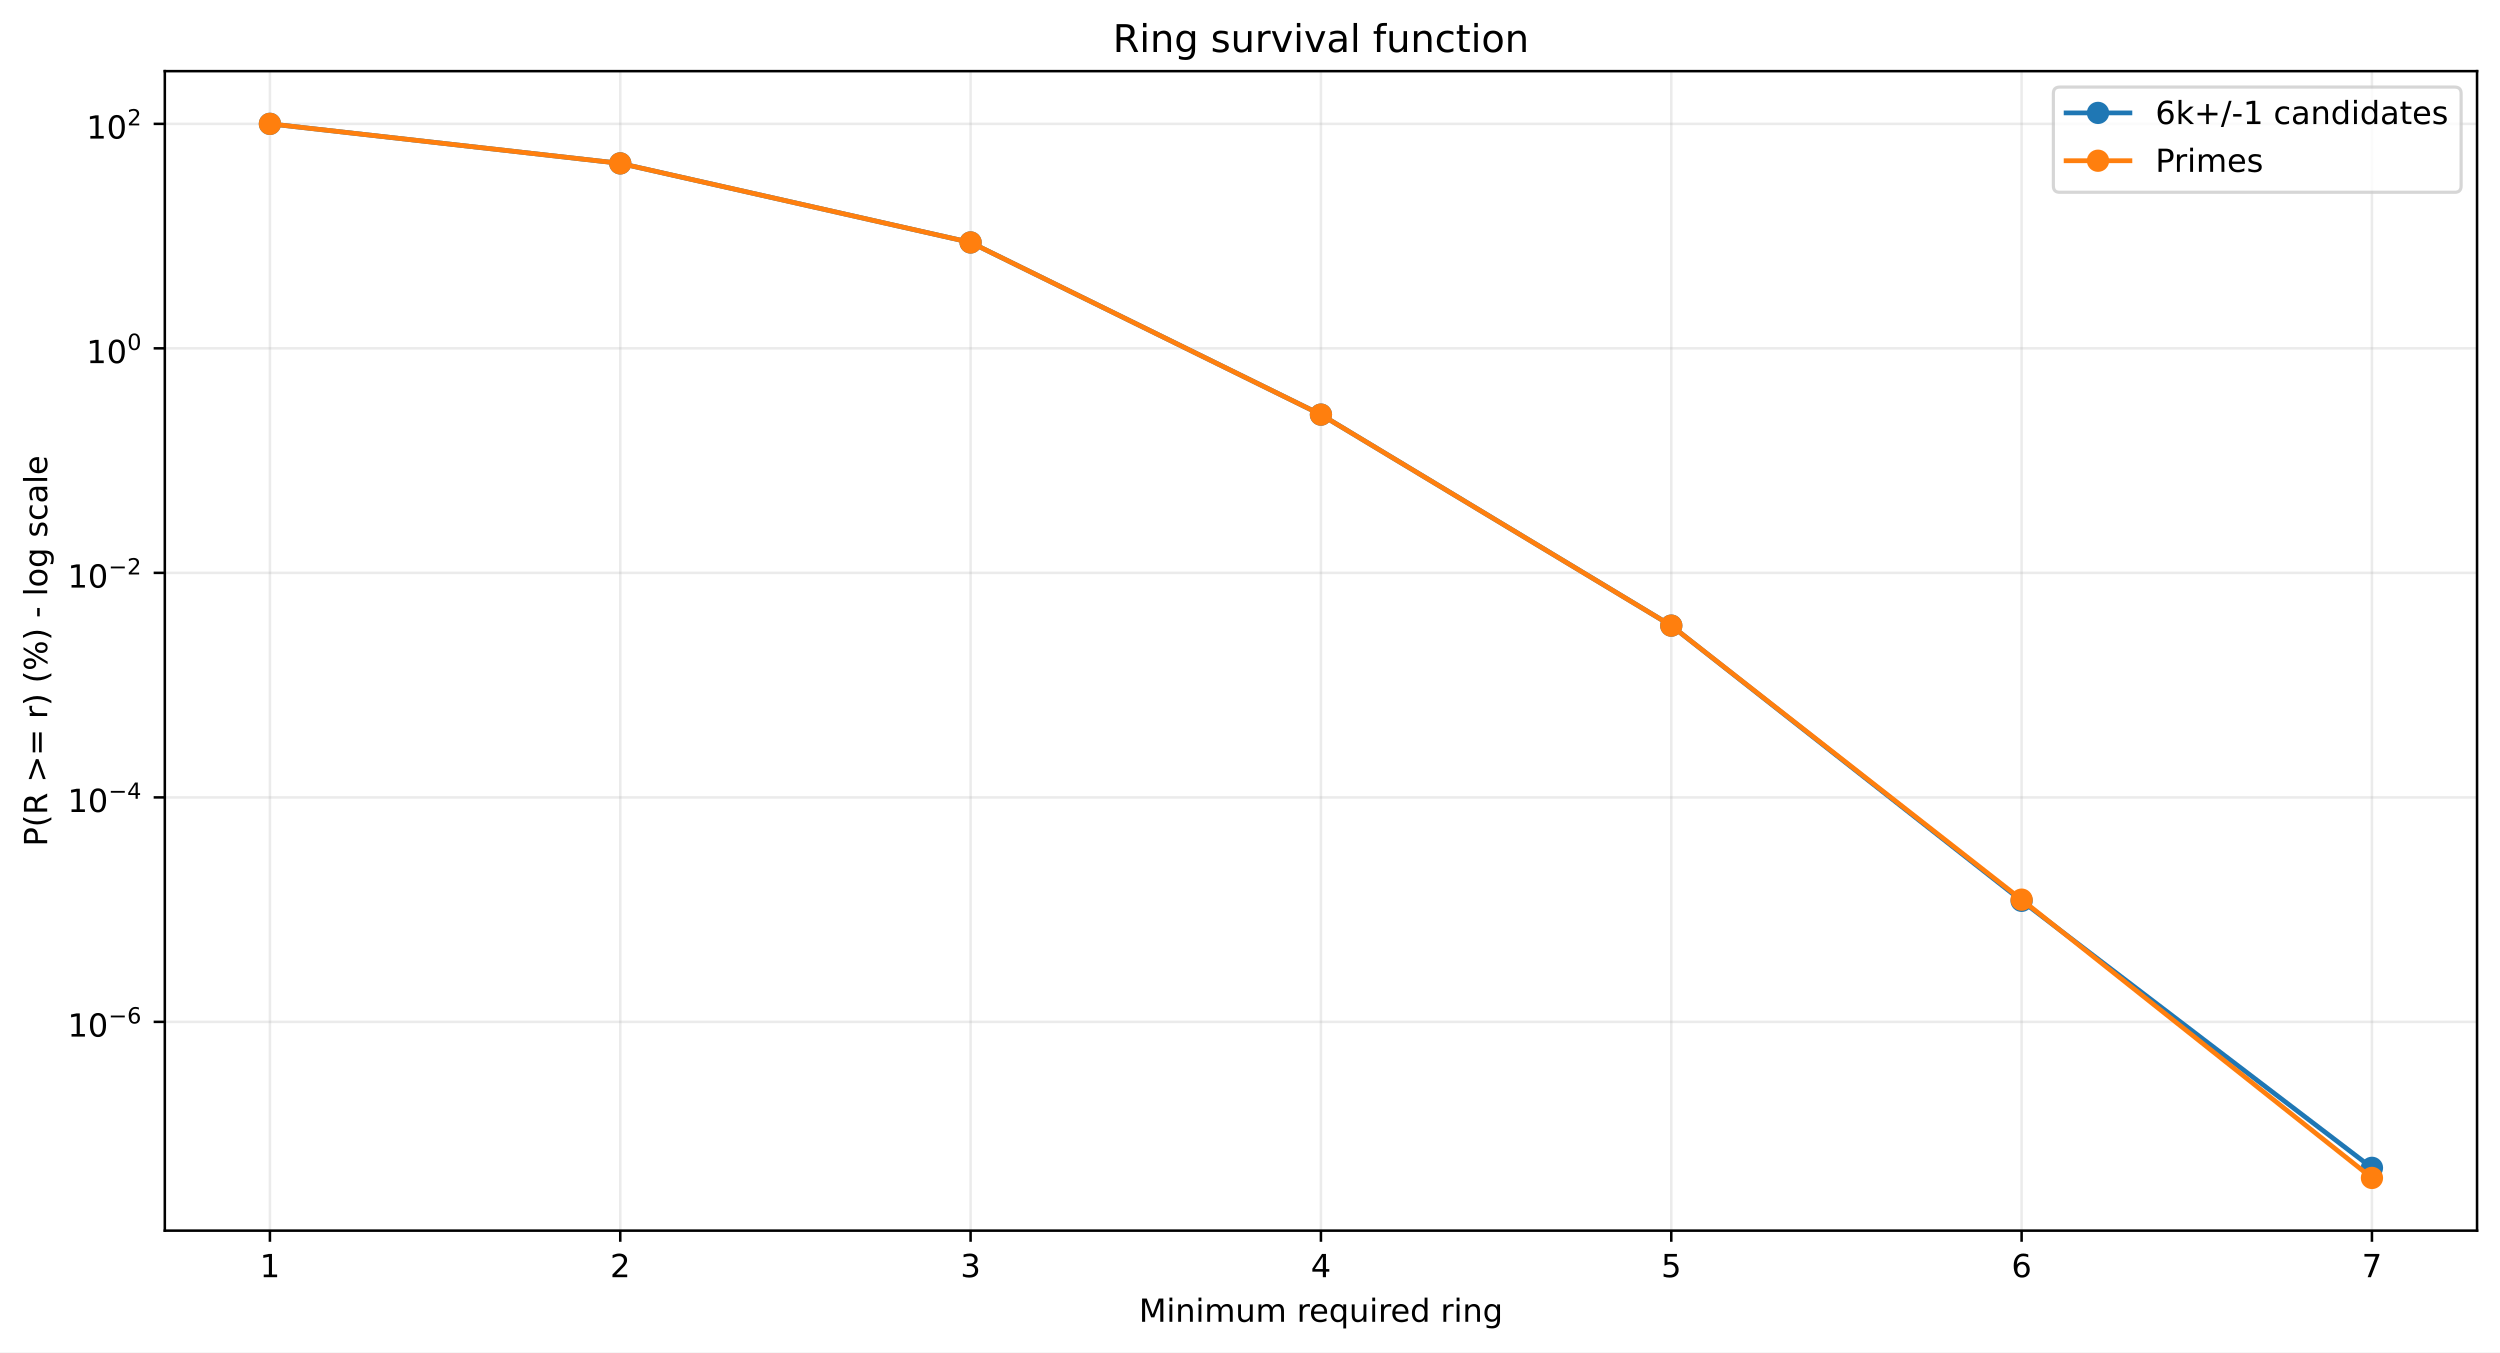
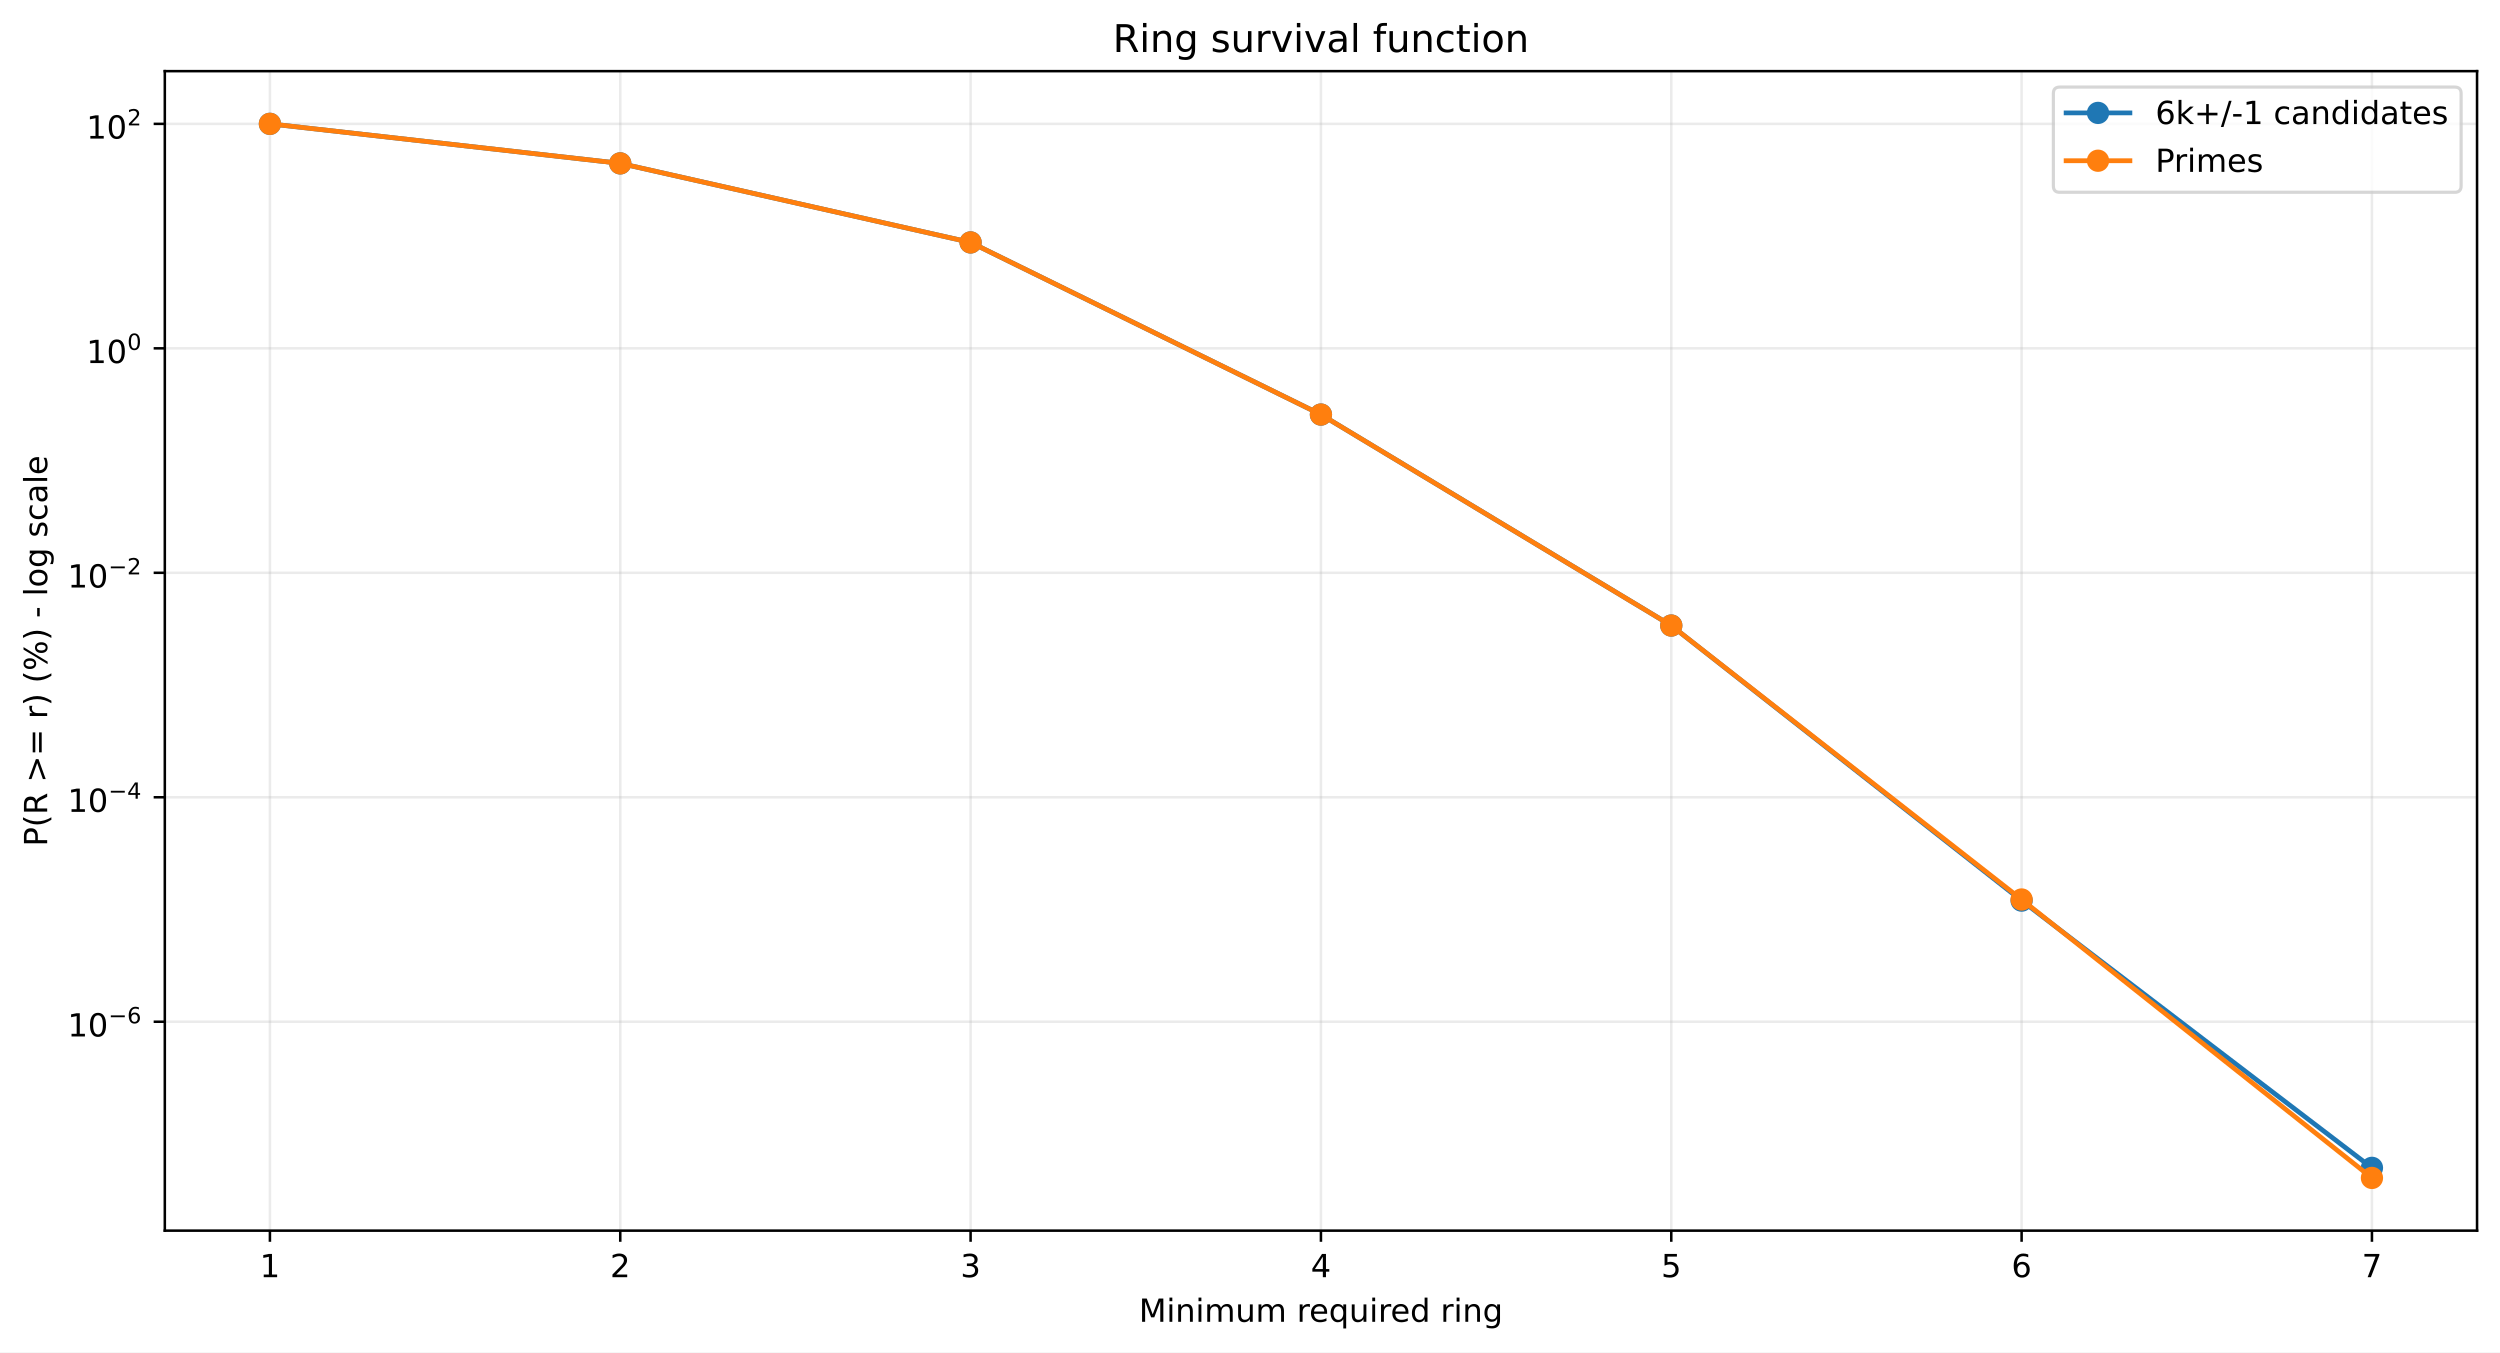
<svg xmlns="http://www.w3.org/2000/svg" xmlns:xlink="http://www.w3.org/1999/xlink" width="784.218pt" height="424.237pt" viewBox="0 0 784.218 424.237" version="1.1">
  <defs>
    <style type="text/css">*{stroke-linejoin: round; stroke-linecap: butt}</style>
  </defs>
  <g id="figure_1">
    <g id="patch_1">
      <path d="M 0 424.237  L 784.218 424.237  L 784.218 0  L 0 0  z " style="fill: #ffffff" />
    </g>
    <g id="axes_1">
      <g id="patch_2">
        <path d="M 51.701 386.036  L 777.018 386.036  L 777.018 22.318  L 51.701 22.318  z " style="fill: #ffffff" />
      </g>
      <g id="matplotlib.axis_1">
        <g id="xtick_1">
          <g id="line2d_1">
-             <path d="M 84.67 386.036  L 84.67 22.318  " clip-path="url(#pdf553e0443)" style="fill: none; stroke: #b0b0b0; stroke-opacity: 0.25; stroke-width: 0.8; stroke-linecap: square" />
+             <path d="M 84.67 386.036  L 84.67 22.318  " clip-path="url(#pdeaf6de838)" style="fill: none; stroke: #b0b0b0; stroke-opacity: 0.25; stroke-width: 0.8; stroke-linecap: square" />
          </g>
          <g id="line2d_2">
            <defs>
-               <path id="ma310c84cfb" d="M 0 0  L 0 3.5  " style="stroke: #000000; stroke-width: 0.8" />
+               <path id="m9eed894b8b" d="M 0 0  L 0 3.5  " style="stroke: #000000; stroke-width: 0.8" />
            </defs>
            <g>
-               <use xlink:href="#ma310c84cfb" x="84.67" y="386.036" style="stroke: #000000; stroke-width: 0.8" />
+               <use xlink:href="#m9eed894b8b" x="84.67" y="386.036" style="stroke: #000000; stroke-width: 0.8" />
            </g>
          </g>
          <g id="text_1">
            <g transform="translate(81.48852 400.6334) scale(0.1 -0.1)">
              <defs>
                <path id="DejaVuSans-14" d="M 794 531  L 1825 531  L 1825 4091  L 703 3866  L 703 4441  L 1819 4666  L 2450 4666  L 2450 531  L 3481 531  L 3481 0  L 794 0  L 794 531  z " transform="scale(0.015625)" />
              </defs>
              <use xlink:href="#DejaVuSans-14" />
            </g>
          </g>
        </g>
        <g id="xtick_2">
          <g id="line2d_3">
-             <path d="M 194.566 386.036  L 194.566 22.318  " clip-path="url(#pdf553e0443)" style="fill: none; stroke: #b0b0b0; stroke-opacity: 0.25; stroke-width: 0.8; stroke-linecap: square" />
+             <path d="M 194.566 386.036  L 194.566 22.318  " clip-path="url(#pdeaf6de838)" style="fill: none; stroke: #b0b0b0; stroke-opacity: 0.25; stroke-width: 0.8; stroke-linecap: square" />
          </g>
          <g id="line2d_4">
            <g>
-               <use xlink:href="#ma310c84cfb" x="194.566" y="386.036" style="stroke: #000000; stroke-width: 0.8" />
+               <use xlink:href="#m9eed894b8b" x="194.566" y="386.036" style="stroke: #000000; stroke-width: 0.8" />
            </g>
          </g>
          <g id="text_2">
            <g transform="translate(191.3851 400.6334) scale(0.1 -0.1)">
              <defs>
                <path id="DejaVuSans-15" d="M 1228 531  L 3431 531  L 3431 0  L 469 0  L 469 531  Q 828 903 1448 1529  Q 2069 2156 2228 2338  Q 2531 2678 2651 2914  Q 2772 3150 2772 3378  Q 2772 3750 2511 3984  Q 2250 4219 1831 4219  Q 1534 4219 1204 4116  Q 875 4013 500 3803  L 500 4441  Q 881 4594 1212 4672  Q 1544 4750 1819 4750  Q 2544 4750 2975 4387  Q 3406 4025 3406 3419  Q 3406 3131 3298 2873  Q 3191 2616 2906 2266  Q 2828 2175 2409 1742  Q 1991 1309 1228 531  z " transform="scale(0.015625)" />
              </defs>
              <use xlink:href="#DejaVuSans-15" />
            </g>
          </g>
        </g>
        <g id="xtick_3">
          <g id="line2d_5">
-             <path d="M 304.463 386.036  L 304.463 22.318  " clip-path="url(#pdf553e0443)" style="fill: none; stroke: #b0b0b0; stroke-opacity: 0.25; stroke-width: 0.8; stroke-linecap: square" />
+             <path d="M 304.463 386.036  L 304.463 22.318  " clip-path="url(#pdeaf6de838)" style="fill: none; stroke: #b0b0b0; stroke-opacity: 0.25; stroke-width: 0.8; stroke-linecap: square" />
          </g>
          <g id="line2d_6">
            <g>
-               <use xlink:href="#ma310c84cfb" x="304.463" y="386.036" style="stroke: #000000; stroke-width: 0.8" />
+               <use xlink:href="#m9eed894b8b" x="304.463" y="386.036" style="stroke: #000000; stroke-width: 0.8" />
            </g>
          </g>
          <g id="text_3">
            <g transform="translate(301.2817 400.6334) scale(0.1 -0.1)">
              <defs>
                <path id="DejaVuSans-16" d="M 2597 2516  Q 3050 2419 3304 2112  Q 3559 1806 3559 1356  Q 3559 666 3084 287  Q 2609 -91 1734 -91  Q 1441 -91 1130 -33  Q 819 25 488 141  L 488 750  Q 750 597 1062 519  Q 1375 441 1716 441  Q 2309 441 2620 675  Q 2931 909 2931 1356  Q 2931 1769 2642 2001  Q 2353 2234 1838 2234  L 1294 2234  L 1294 2753  L 1863 2753  Q 2328 2753 2575 2939  Q 2822 3125 2822 3475  Q 2822 3834 2567 4026  Q 2313 4219 1838 4219  Q 1578 4219 1281 4162  Q 984 4106 628 3988  L 628 4550  Q 988 4650 1302 4700  Q 1616 4750 1894 4750  Q 2613 4750 3031 4423  Q 3450 4097 3450 3541  Q 3450 3153 3228 2886  Q 3006 2619 2597 2516  z " transform="scale(0.015625)" />
              </defs>
              <use xlink:href="#DejaVuSans-16" />
            </g>
          </g>
        </g>
        <g id="xtick_4">
          <g id="line2d_7">
-             <path d="M 414.36 386.036  L 414.36 22.318  " clip-path="url(#pdf553e0443)" style="fill: none; stroke: #b0b0b0; stroke-opacity: 0.25; stroke-width: 0.8; stroke-linecap: square" />
+             <path d="M 414.36 386.036  L 414.36 22.318  " clip-path="url(#pdeaf6de838)" style="fill: none; stroke: #b0b0b0; stroke-opacity: 0.25; stroke-width: 0.8; stroke-linecap: square" />
          </g>
          <g id="line2d_8">
            <g>
-               <use xlink:href="#ma310c84cfb" x="414.36" y="386.036" style="stroke: #000000; stroke-width: 0.8" />
+               <use xlink:href="#m9eed894b8b" x="414.36" y="386.036" style="stroke: #000000; stroke-width: 0.8" />
            </g>
          </g>
          <g id="text_4">
            <g transform="translate(411.1784 400.6334) scale(0.1 -0.1)">
              <defs>
                <path id="DejaVuSans-17" d="M 2419 4116  L 825 1625  L 2419 1625  L 2419 4116  z M 2253 4666  L 3047 4666  L 3047 1625  L 3713 1625  L 3713 1100  L 3047 1100  L 3047 0  L 2419 0  L 2419 1100  L 313 1100  L 313 1709  L 2253 4666  z " transform="scale(0.015625)" />
              </defs>
              <use xlink:href="#DejaVuSans-17" />
            </g>
          </g>
        </g>
        <g id="xtick_5">
          <g id="line2d_9">
-             <path d="M 524.256 386.036  L 524.256 22.318  " clip-path="url(#pdf553e0443)" style="fill: none; stroke: #b0b0b0; stroke-opacity: 0.25; stroke-width: 0.8; stroke-linecap: square" />
+             <path d="M 524.256 386.036  L 524.256 22.318  " clip-path="url(#pdeaf6de838)" style="fill: none; stroke: #b0b0b0; stroke-opacity: 0.25; stroke-width: 0.8; stroke-linecap: square" />
          </g>
          <g id="line2d_10">
            <g>
-               <use xlink:href="#ma310c84cfb" x="524.256" y="386.036" style="stroke: #000000; stroke-width: 0.8" />
+               <use xlink:href="#m9eed894b8b" x="524.256" y="386.036" style="stroke: #000000; stroke-width: 0.8" />
            </g>
          </g>
          <g id="text_5">
            <g transform="translate(521.075 400.6334) scale(0.1 -0.1)">
              <defs>
                <path id="DejaVuSans-18" d="M 691 4666  L 3169 4666  L 3169 4134  L 1269 4134  L 1269 2991  Q 1406 3038 1543 3061  Q 1681 3084 1819 3084  Q 2600 3084 3056 2656  Q 3513 2228 3513 1497  Q 3513 744 3044 326  Q 2575 -91 1722 -91  Q 1428 -91 1123 -41  Q 819 9 494 109  L 494 744  Q 775 591 1075 516  Q 1375 441 1709 441  Q 2250 441 2565 725  Q 2881 1009 2881 1497  Q 2881 1984 2565 2268  Q 2250 2553 1709 2553  Q 1456 2553 1204 2497  Q 953 2441 691 2322  L 691 4666  z " transform="scale(0.015625)" />
              </defs>
              <use xlink:href="#DejaVuSans-18" />
            </g>
          </g>
        </g>
        <g id="xtick_6">
          <g id="line2d_11">
-             <path d="M 634.153 386.036  L 634.153 22.318  " clip-path="url(#pdf553e0443)" style="fill: none; stroke: #b0b0b0; stroke-opacity: 0.25; stroke-width: 0.8; stroke-linecap: square" />
+             <path d="M 634.153 386.036  L 634.153 22.318  " clip-path="url(#pdeaf6de838)" style="fill: none; stroke: #b0b0b0; stroke-opacity: 0.25; stroke-width: 0.8; stroke-linecap: square" />
          </g>
          <g id="line2d_12">
            <g>
-               <use xlink:href="#ma310c84cfb" x="634.153" y="386.036" style="stroke: #000000; stroke-width: 0.8" />
+               <use xlink:href="#m9eed894b8b" x="634.153" y="386.036" style="stroke: #000000; stroke-width: 0.8" />
            </g>
          </g>
          <g id="text_6">
            <g transform="translate(630.9716 400.6334) scale(0.1 -0.1)">
              <defs>
                <path id="DejaVuSans-19" d="M 2113 2584  Q 1688 2584 1439 2293  Q 1191 2003 1191 1497  Q 1191 994 1439 701  Q 1688 409 2113 409  Q 2538 409 2786 701  Q 3034 994 3034 1497  Q 3034 2003 2786 2293  Q 2538 2584 2113 2584  z M 3366 4563  L 3366 3988  Q 3128 4100 2886 4159  Q 2644 4219 2406 4219  Q 1781 4219 1451 3797  Q 1122 3375 1075 2522  Q 1259 2794 1537 2939  Q 1816 3084 2150 3084  Q 2853 3084 3261 2657  Q 3669 2231 3669 1497  Q 3669 778 3244 343  Q 2819 -91 2113 -91  Q 1303 -91 875 529  Q 447 1150 447 2328  Q 447 3434 972 4092  Q 1497 4750 2381 4750  Q 2619 4750 2861 4703  Q 3103 4656 3366 4563  z " transform="scale(0.015625)" />
              </defs>
              <use xlink:href="#DejaVuSans-19" />
            </g>
          </g>
        </g>
        <g id="xtick_7">
          <g id="line2d_13">
-             <path d="M 744.049 386.036  L 744.049 22.318  " clip-path="url(#pdf553e0443)" style="fill: none; stroke: #b0b0b0; stroke-opacity: 0.25; stroke-width: 0.8; stroke-linecap: square" />
+             <path d="M 744.049 386.036  L 744.049 22.318  " clip-path="url(#pdeaf6de838)" style="fill: none; stroke: #b0b0b0; stroke-opacity: 0.25; stroke-width: 0.8; stroke-linecap: square" />
          </g>
          <g id="line2d_14">
            <g>
-               <use xlink:href="#ma310c84cfb" x="744.049" y="386.036" style="stroke: #000000; stroke-width: 0.8" />
+               <use xlink:href="#m9eed894b8b" x="744.049" y="386.036" style="stroke: #000000; stroke-width: 0.8" />
            </g>
          </g>
          <g id="text_7">
            <g transform="translate(740.8682 400.6334) scale(0.1 -0.1)">
              <defs>
                <path id="DejaVuSans-1a" d="M 525 4666  L 3525 4666  L 3525 4397  L 1831 0  L 1172 0  L 2766 4134  L 525 4134  L 525 4666  z " transform="scale(0.015625)" />
              </defs>
              <use xlink:href="#DejaVuSans-1a" />
            </g>
          </g>
        </g>
        <g id="text_8">
          <g transform="translate(357.2737 414.6342) scale(0.1 -0.1)">
            <defs>
              <path id="DejaVuSans-30" d="M 628 4666  L 1569 4666  L 2759 1491  L 3956 4666  L 4897 4666  L 4897 0  L 4281 0  L 4281 4097  L 3078 897  L 2444 897  L 1241 4097  L 1241 0  L 628 0  L 628 4666  z " transform="scale(0.015625)" />
              <path id="DejaVuSans-4c" d="M 603 3500  L 1178 3500  L 1178 0  L 603 0  L 603 3500  z M 603 4863  L 1178 4863  L 1178 4134  L 603 4134  L 603 4863  z " transform="scale(0.015625)" />
              <path id="DejaVuSans-51" d="M 3513 2113  L 3513 0  L 2938 0  L 2938 2094  Q 2938 2591 2744 2837  Q 2550 3084 2163 3084  Q 1697 3084 1428 2787  Q 1159 2491 1159 1978  L 1159 0  L 581 0  L 581 3500  L 1159 3500  L 1159 2956  Q 1366 3272 1645 3428  Q 1925 3584 2291 3584  Q 2894 3584 3203 3211  Q 3513 2838 3513 2113  z " transform="scale(0.015625)" />
              <path id="DejaVuSans-50" d="M 3328 2828  Q 3544 3216 3844 3400  Q 4144 3584 4550 3584  Q 5097 3584 5394 3201  Q 5691 2819 5691 2113  L 5691 0  L 5113 0  L 5113 2094  Q 5113 2597 4934 2840  Q 4756 3084 4391 3084  Q 3944 3084 3684 2787  Q 3425 2491 3425 1978  L 3425 0  L 2847 0  L 2847 2094  Q 2847 2600 2669 2842  Q 2491 3084 2119 3084  Q 1678 3084 1418 2786  Q 1159 2488 1159 1978  L 1159 0  L 581 0  L 581 3500  L 1159 3500  L 1159 2956  Q 1356 3278 1631 3431  Q 1906 3584 2284 3584  Q 2666 3584 2933 3390  Q 3200 3197 3328 2828  z " transform="scale(0.015625)" />
              <path id="DejaVuSans-58" d="M 544 1381  L 544 3500  L 1119 3500  L 1119 1403  Q 1119 906 1312 657  Q 1506 409 1894 409  Q 2359 409 2629 706  Q 2900 1003 2900 1516  L 2900 3500  L 3475 3500  L 3475 0  L 2900 0  L 2900 538  Q 2691 219 2414 64  Q 2138 -91 1772 -91  Q 1169 -91 856 284  Q 544 659 544 1381  z M 1991 3584  L 1991 3584  z " transform="scale(0.015625)" />
              <path id="DejaVuSans-3" transform="scale(0.015625)" />
              <path id="DejaVuSans-55" d="M 2631 2963  Q 2534 3019 2420 3045  Q 2306 3072 2169 3072  Q 1681 3072 1420 2755  Q 1159 2438 1159 1844  L 1159 0  L 581 0  L 581 3500  L 1159 3500  L 1159 2956  Q 1341 3275 1631 3429  Q 1922 3584 2338 3584  Q 2397 3584 2469 3576  Q 2541 3569 2628 3553  L 2631 2963  z " transform="scale(0.015625)" />
              <path id="DejaVuSans-48" d="M 3597 1894  L 3597 1613  L 953 1613  Q 991 1019 1311 708  Q 1631 397 2203 397  Q 2534 397 2845 478  Q 3156 559 3463 722  L 3463 178  Q 3153 47 2828 -22  Q 2503 -91 2169 -91  Q 1331 -91 842 396  Q 353 884 353 1716  Q 353 2575 817 3079  Q 1281 3584 2069 3584  Q 2775 3584 3186 3129  Q 3597 2675 3597 1894  z M 3022 2063  Q 3016 2534 2758 2815  Q 2500 3097 2075 3097  Q 1594 3097 1305 2825  Q 1016 2553 972 2059  L 3022 2063  z " transform="scale(0.015625)" />
              <path id="DejaVuSans-54" d="M 947 1747  Q 947 1113 1208 752  Q 1469 391 1925 391  Q 2381 391 2643 752  Q 2906 1113 2906 1747  Q 2906 2381 2643 2742  Q 2381 3103 1925 3103  Q 1469 3103 1208 2742  Q 947 2381 947 1747  z M 2906 525  Q 2725 213 2448 61  Q 2172 -91 1784 -91  Q 1150 -91 751 415  Q 353 922 353 1747  Q 353 2572 751 3078  Q 1150 3584 1784 3584  Q 2172 3584 2448 3432  Q 2725 3281 2906 2969  L 2906 3500  L 3481 3500  L 3481 -1331  L 2906 -1331  L 2906 525  z " transform="scale(0.015625)" />
              <path id="DejaVuSans-47" d="M 2906 2969  L 2906 4863  L 3481 4863  L 3481 0  L 2906 0  L 2906 525  Q 2725 213 2448 61  Q 2172 -91 1784 -91  Q 1150 -91 751 415  Q 353 922 353 1747  Q 353 2572 751 3078  Q 1150 3584 1784 3584  Q 2172 3584 2448 3432  Q 2725 3281 2906 2969  z M 947 1747  Q 947 1113 1208 752  Q 1469 391 1925 391  Q 2381 391 2643 752  Q 2906 1113 2906 1747  Q 2906 2381 2643 2742  Q 2381 3103 1925 3103  Q 1469 3103 1208 2742  Q 947 2381 947 1747  z " transform="scale(0.015625)" />
              <path id="DejaVuSans-4a" d="M 2906 1791  Q 2906 2416 2648 2759  Q 2391 3103 1925 3103  Q 1463 3103 1205 2759  Q 947 2416 947 1791  Q 947 1169 1205 825  Q 1463 481 1925 481  Q 2391 481 2648 825  Q 2906 1169 2906 1791  z M 3481 434  Q 3481 -459 3084 -895  Q 2688 -1331 1869 -1331  Q 1566 -1331 1297 -1286  Q 1028 -1241 775 -1147  L 775 -588  Q 1028 -725 1275 -790  Q 1522 -856 1778 -856  Q 2344 -856 2625 -561  Q 2906 -266 2906 331  L 2906 616  Q 2728 306 2450 153  Q 2172 0 1784 0  Q 1141 0 747 490  Q 353 981 353 1791  Q 353 2603 747 3093  Q 1141 3584 1784 3584  Q 2172 3584 2450 3431  Q 2728 3278 2906 2969  L 2906 3500  L 3481 3500  L 3481 434  z " transform="scale(0.015625)" />
            </defs>
            <use xlink:href="#DejaVuSans-30" />
            <use xlink:href="#DejaVuSans-4c" transform="translate(86.28125 0)" />
            <use xlink:href="#DejaVuSans-51" transform="translate(114.0625 0)" />
            <use xlink:href="#DejaVuSans-4c" transform="translate(177.4375 0)" />
            <use xlink:href="#DejaVuSans-50" transform="translate(205.2188 0)" />
            <use xlink:href="#DejaVuSans-58" transform="translate(302.625 0)" />
            <use xlink:href="#DejaVuSans-50" transform="translate(366 0)" />
            <use xlink:href="#DejaVuSans-3" transform="translate(463.4062 0)" />
            <use xlink:href="#DejaVuSans-55" transform="translate(495.1875 0)" />
            <use xlink:href="#DejaVuSans-48" transform="translate(534.0938 0)" />
            <use xlink:href="#DejaVuSans-54" transform="translate(595.625 0)" />
            <use xlink:href="#DejaVuSans-58" transform="translate(659.1094 0)" />
            <use xlink:href="#DejaVuSans-4c" transform="translate(722.4844 0)" />
            <use xlink:href="#DejaVuSans-55" transform="translate(750.2656 0)" />
            <use xlink:href="#DejaVuSans-48" transform="translate(789.1719 0)" />
            <use xlink:href="#DejaVuSans-47" transform="translate(850.7031 0)" />
            <use xlink:href="#DejaVuSans-3" transform="translate(914.1875 0)" />
            <use xlink:href="#DejaVuSans-55" transform="translate(945.9688 0)" />
            <use xlink:href="#DejaVuSans-4c" transform="translate(987.0781 0)" />
            <use xlink:href="#DejaVuSans-51" transform="translate(1014.859 0)" />
            <use xlink:href="#DejaVuSans-4a" transform="translate(1078.234 0)" />
          </g>
        </g>
      </g>
      <g id="matplotlib.axis_2">
        <g id="ytick_1">
          <g id="line2d_15">
-             <path d="M 51.701 320.553  L 777.018 320.553  " clip-path="url(#pdf553e0443)" style="fill: none; stroke: #b0b0b0; stroke-opacity: 0.25; stroke-width: 0.8; stroke-linecap: square" />
+             <path d="M 51.701 320.504  L 777.018 320.504  " clip-path="url(#pdeaf6de838)" style="fill: none; stroke: #b0b0b0; stroke-opacity: 0.25; stroke-width: 0.8; stroke-linecap: square" />
          </g>
          <g id="line2d_16">
            <defs>
-               <path id="mf694809742" d="M 0 0  L -3.5 0  " style="stroke: #000000; stroke-width: 0.8" />
+               <path id="m102816ff70" d="M 0 0  L -3.5 0  " style="stroke: #000000; stroke-width: 0.8" />
            </defs>
            <g>
-               <use xlink:href="#mf694809742" x="51.701" y="320.553" style="stroke: #000000; stroke-width: 0.8" />
+               <use xlink:href="#m102816ff70" x="51.701" y="320.504" style="stroke: #000000; stroke-width: 0.8" />
            </g>
          </g>
          <g id="text_9">
-             <g transform="translate(21.20078 325.2534) scale(0.1 -0.1)">
+             <g transform="translate(21.20078 325.2041) scale(0.1 -0.1)">
              <defs>
                <path id="DejaVuSans-13" d="M 2034 4250  Q 1547 4250 1301 3770  Q 1056 3291 1056 2328  Q 1056 1369 1301 889  Q 1547 409 2034 409  Q 2525 409 2770 889  Q 3016 1369 3016 2328  Q 3016 3291 2770 3770  Q 2525 4250 2034 4250  z M 2034 4750  Q 2819 4750 3233 4129  Q 3647 3509 3647 2328  Q 3647 1150 3233 529  Q 2819 -91 2034 -91  Q 1250 -91 836 529  Q 422 1150 422 2328  Q 422 3509 836 4129  Q 1250 4750 2034 4750  z " transform="scale(0.015625)" />
                <path id="DejaVuSans-c9c" d="M 678 2272  L 4684 2272  L 4684 1741  L 678 1741  L 678 2272  z " transform="scale(0.015625)" />
              </defs>
              <use xlink:href="#DejaVuSans-14" transform="translate(0 0.746875)" />
              <use xlink:href="#DejaVuSans-13" transform="translate(63.62305 0.746875)" />
              <use xlink:href="#DejaVuSans-c9c" transform="translate(128.2031 42.04688) scale(0.7)" />
              <use xlink:href="#DejaVuSans-19" transform="translate(186.8555 42.04688) scale(0.7)" />
            </g>
          </g>
        </g>
        <g id="ytick_2">
          <g id="line2d_17">
-             <path d="M 51.701 250.128  L 777.018 250.128  " clip-path="url(#pdf553e0443)" style="fill: none; stroke: #b0b0b0; stroke-opacity: 0.25; stroke-width: 0.8; stroke-linecap: square" />
+             <path d="M 51.701 250.091  L 777.018 250.091  " clip-path="url(#pdeaf6de838)" style="fill: none; stroke: #b0b0b0; stroke-opacity: 0.25; stroke-width: 0.8; stroke-linecap: square" />
          </g>
          <g id="line2d_18">
            <g>
-               <use xlink:href="#mf694809742" x="51.701" y="250.128" style="stroke: #000000; stroke-width: 0.8" />
+               <use xlink:href="#m102816ff70" x="51.701" y="250.091" style="stroke: #000000; stroke-width: 0.8" />
            </g>
          </g>
          <g id="text_10">
-             <g transform="translate(21.20078 254.7778) scale(0.1 -0.1)">
+             <g transform="translate(21.20078 254.7407) scale(0.1 -0.1)">
              <use xlink:href="#DejaVuSans-14" transform="translate(0 0.665625)" />
              <use xlink:href="#DejaVuSans-13" transform="translate(63.62305 0.665625)" />
              <use xlink:href="#DejaVuSans-c9c" transform="translate(128.2031 41.96563) scale(0.7)" />
              <use xlink:href="#DejaVuSans-17" transform="translate(186.8555 41.96563) scale(0.7)" />
            </g>
          </g>
        </g>
        <g id="ytick_3">
          <g id="line2d_19">
-             <path d="M 51.701 179.702  L 777.018 179.702  " clip-path="url(#pdf553e0443)" style="fill: none; stroke: #b0b0b0; stroke-opacity: 0.25; stroke-width: 0.8; stroke-linecap: square" />
+             <path d="M 51.701 179.677  L 777.018 179.677  " clip-path="url(#pdeaf6de838)" style="fill: none; stroke: #b0b0b0; stroke-opacity: 0.25; stroke-width: 0.8; stroke-linecap: square" />
          </g>
          <g id="line2d_20">
            <g>
-               <use xlink:href="#mf694809742" x="51.701" y="179.702" style="stroke: #000000; stroke-width: 0.8" />
+               <use xlink:href="#m102816ff70" x="51.701" y="179.677" style="stroke: #000000; stroke-width: 0.8" />
            </g>
          </g>
          <g id="text_11">
-             <g transform="translate(21.20078 184.4021) scale(0.1 -0.1)">
+             <g transform="translate(21.20078 184.3774) scale(0.1 -0.1)">
              <use xlink:href="#DejaVuSans-14" transform="translate(0 0.746875)" />
              <use xlink:href="#DejaVuSans-13" transform="translate(63.62305 0.746875)" />
              <use xlink:href="#DejaVuSans-c9c" transform="translate(128.2031 42.04688) scale(0.7)" />
              <use xlink:href="#DejaVuSans-15" transform="translate(186.8555 42.04688) scale(0.7)" />
            </g>
          </g>
        </g>
        <g id="ytick_4">
          <g id="line2d_21">
-             <path d="M 51.701 109.276  L 777.018 109.276  " clip-path="url(#pdf553e0443)" style="fill: none; stroke: #b0b0b0; stroke-opacity: 0.25; stroke-width: 0.8; stroke-linecap: square" />
+             <path d="M 51.701 109.264  L 777.018 109.264  " clip-path="url(#pdeaf6de838)" style="fill: none; stroke: #b0b0b0; stroke-opacity: 0.25; stroke-width: 0.8; stroke-linecap: square" />
          </g>
          <g id="line2d_22">
            <g>
-               <use xlink:href="#mf694809742" x="51.701" y="109.276" style="stroke: #000000; stroke-width: 0.8" />
+               <use xlink:href="#m102816ff70" x="51.701" y="109.264" style="stroke: #000000; stroke-width: 0.8" />
            </g>
          </g>
          <g id="text_12">
-             <g transform="translate(27.10078 113.9764) scale(0.1 -0.1)">
+             <g transform="translate(27.10078 113.9641) scale(0.1 -0.1)">
              <use xlink:href="#DejaVuSans-14" transform="translate(0 0.746875)" />
              <use xlink:href="#DejaVuSans-13" transform="translate(63.62305 0.746875)" />
              <use xlink:href="#DejaVuSans-13" transform="translate(128.2031 42.04688) scale(0.7)" />
            </g>
          </g>
        </g>
        <g id="ytick_5">
          <g id="line2d_23">
-             <path d="M 51.701 38.851  L 777.018 38.851  " clip-path="url(#pdf553e0443)" style="fill: none; stroke: #b0b0b0; stroke-opacity: 0.25; stroke-width: 0.8; stroke-linecap: square" />
+             <path d="M 51.701 38.851  L 777.018 38.851  " clip-path="url(#pdeaf6de838)" style="fill: none; stroke: #b0b0b0; stroke-opacity: 0.25; stroke-width: 0.8; stroke-linecap: square" />
          </g>
          <g id="line2d_24">
            <g>
-               <use xlink:href="#mf694809742" x="51.701" y="38.851" style="stroke: #000000; stroke-width: 0.8" />
+               <use xlink:href="#m102816ff70" x="51.701" y="38.851" style="stroke: #000000; stroke-width: 0.8" />
            </g>
          </g>
          <g id="text_13">
            <g transform="translate(27.10078 43.55075) scale(0.1 -0.1)">
              <use xlink:href="#DejaVuSans-14" transform="translate(0 0.746875)" />
              <use xlink:href="#DejaVuSans-13" transform="translate(63.62305 0.746875)" />
              <use xlink:href="#DejaVuSans-15" transform="translate(128.2031 42.04688) scale(0.7)" />
            </g>
          </g>
        </g>
        <g id="text_14">
          <g transform="translate(14.79844 265.4996) rotate(-90) scale(0.1 -0.1)">
            <defs>
              <path id="DejaVuSans-33" d="M 1259 4147  L 1259 2394  L 2053 2394  Q 2494 2394 2734 2622  Q 2975 2850 2975 3272  Q 2975 3691 2734 3919  Q 2494 4147 2053 4147  L 1259 4147  z M 628 4666  L 2053 4666  Q 2838 4666 3239 4311  Q 3641 3956 3641 3272  Q 3641 2581 3239 2228  Q 2838 1875 2053 1875  L 1259 1875  L 1259 0  L 628 0  L 628 4666  z " transform="scale(0.015625)" />
              <path id="DejaVuSans-b" d="M 1984 4856  Q 1566 4138 1362 3434  Q 1159 2731 1159 2009  Q 1159 1288 1364 580  Q 1569 -128 1984 -844  L 1484 -844  Q 1016 -109 783 600  Q 550 1309 550 2009  Q 550 2706 781 3412  Q 1013 4119 1484 4856  L 1984 4856  z " transform="scale(0.015625)" />
              <path id="DejaVuSans-35" d="M 2841 2188  Q 3044 2119 3236 1894  Q 3428 1669 3622 1275  L 4263 0  L 3584 0  L 2988 1197  Q 2756 1666 2539 1819  Q 2322 1972 1947 1972  L 1259 1972  L 1259 0  L 628 0  L 628 4666  L 2053 4666  Q 2853 4666 3247 4331  Q 3641 3997 3641 3322  Q 3641 2881 3436 2590  Q 3231 2300 2841 2188  z M 1259 4147  L 1259 2491  L 2053 2491  Q 2509 2491 2742 2702  Q 2975 2913 2975 3322  Q 2975 3731 2742 3939  Q 2509 4147 2053 4147  L 1259 4147  z " transform="scale(0.015625)" />
              <path id="DejaVuSans-21" d="M 678 3150  L 678 3719  L 4684 2266  L 4684 1747  L 678 294  L 678 863  L 3897 2003  L 678 3150  z " transform="scale(0.015625)" />
              <path id="DejaVuSans-20" d="M 678 2906  L 4684 2906  L 4684 2381  L 678 2381  L 678 2906  z M 678 1631  L 4684 1631  L 4684 1100  L 678 1100  L 678 1631  z " transform="scale(0.015625)" />
              <path id="DejaVuSans-c" d="M 513 4856  L 1013 4856  Q 1481 4119 1714 3412  Q 1947 2706 1947 2009  Q 1947 1309 1714 600  Q 1481 -109 1013 -844  L 513 -844  Q 928 -128 1133 580  Q 1338 1288 1338 2009  Q 1338 2731 1133 3434  Q 928 4138 513 4856  z " transform="scale(0.015625)" />
              <path id="DejaVuSans-8" d="M 4653 2053  Q 4381 2053 4226 1822  Q 4072 1591 4072 1178  Q 4072 772 4226 539  Q 4381 306 4653 306  Q 4919 306 5073 539  Q 5228 772 5228 1178  Q 5228 1588 5073 1820  Q 4919 2053 4653 2053  z M 4653 2450  Q 5147 2450 5437 2106  Q 5728 1763 5728 1178  Q 5728 594 5436 251  Q 5144 -91 4653 -91  Q 4153 -91 3862 251  Q 3572 594 3572 1178  Q 3572 1766 3864 2108  Q 4156 2450 4653 2450  z M 1428 4353  Q 1159 4353 1004 4120  Q 850 3888 850 3481  Q 850 3069 1003 2837  Q 1156 2606 1428 2606  Q 1700 2606 1854 2837  Q 2009 3069 2009 3481  Q 2009 3884 1853 4118  Q 1697 4353 1428 4353  z M 4250 4750  L 4750 4750  L 1831 -91  L 1331 -91  L 4250 4750  z M 1428 4750  Q 1922 4750 2215 4408  Q 2509 4066 2509 3481  Q 2509 2891 2217 2550  Q 1925 2209 1428 2209  Q 931 2209 642 2551  Q 353 2894 353 3481  Q 353 4063 643 4406  Q 934 4750 1428 4750  z " transform="scale(0.015625)" />
              <path id="DejaVuSans-10" d="M 313 2009  L 1997 2009  L 1997 1497  L 313 1497  L 313 2009  z " transform="scale(0.015625)" />
              <path id="DejaVuSans-4f" d="M 603 4863  L 1178 4863  L 1178 0  L 603 0  L 603 4863  z " transform="scale(0.015625)" />
              <path id="DejaVuSans-52" d="M 1959 3097  Q 1497 3097 1228 2736  Q 959 2375 959 1747  Q 959 1119 1226 758  Q 1494 397 1959 397  Q 2419 397 2687 759  Q 2956 1122 2956 1747  Q 2956 2369 2687 2733  Q 2419 3097 1959 3097  z M 1959 3584  Q 2709 3584 3137 3096  Q 3566 2609 3566 1747  Q 3566 888 3137 398  Q 2709 -91 1959 -91  Q 1206 -91 779 398  Q 353 888 353 1747  Q 353 2609 779 3096  Q 1206 3584 1959 3584  z " transform="scale(0.015625)" />
              <path id="DejaVuSans-56" d="M 2834 3397  L 2834 2853  Q 2591 2978 2328 3040  Q 2066 3103 1784 3103  Q 1356 3103 1142 2972  Q 928 2841 928 2578  Q 928 2378 1081 2264  Q 1234 2150 1697 2047  L 1894 2003  Q 2506 1872 2764 1633  Q 3022 1394 3022 966  Q 3022 478 2636 193  Q 2250 -91 1575 -91  Q 1294 -91 989 -36  Q 684 19 347 128  L 347 722  Q 666 556 975 473  Q 1284 391 1588 391  Q 1994 391 2212 530  Q 2431 669 2431 922  Q 2431 1156 2273 1281  Q 2116 1406 1581 1522  L 1381 1569  Q 847 1681 609 1914  Q 372 2147 372 2553  Q 372 3047 722 3315  Q 1072 3584 1716 3584  Q 2034 3584 2315 3537  Q 2597 3491 2834 3397  z " transform="scale(0.015625)" />
              <path id="DejaVuSans-46" d="M 3122 3366  L 3122 2828  Q 2878 2963 2633 3030  Q 2388 3097 2138 3097  Q 1578 3097 1268 2742  Q 959 2388 959 1747  Q 959 1106 1268 751  Q 1578 397 2138 397  Q 2388 397 2633 464  Q 2878 531 3122 666  L 3122 134  Q 2881 22 2623 -34  Q 2366 -91 2075 -91  Q 1284 -91 818 406  Q 353 903 353 1747  Q 353 2603 823 3093  Q 1294 3584 2113 3584  Q 2378 3584 2631 3529  Q 2884 3475 3122 3366  z " transform="scale(0.015625)" />
              <path id="DejaVuSans-44" d="M 2194 1759  Q 1497 1759 1228 1600  Q 959 1441 959 1056  Q 959 750 1161 570  Q 1363 391 1709 391  Q 2188 391 2477 730  Q 2766 1069 2766 1631  L 2766 1759  L 2194 1759  z M 3341 1997  L 3341 0  L 2766 0  L 2766 531  Q 2569 213 2275 61  Q 1981 -91 1556 -91  Q 1019 -91 701 211  Q 384 513 384 1019  Q 384 1609 779 1909  Q 1175 2209 1959 2209  L 2766 2209  L 2766 2266  Q 2766 2663 2505 2880  Q 2244 3097 1772 3097  Q 1472 3097 1187 3025  Q 903 2953 641 2809  L 641 3341  Q 956 3463 1253 3523  Q 1550 3584 1831 3584  Q 2591 3584 2966 3190  Q 3341 2797 3341 1997  z " transform="scale(0.015625)" />
            </defs>
            <use xlink:href="#DejaVuSans-33" />
            <use xlink:href="#DejaVuSans-b" transform="translate(60.29688 0)" />
            <use xlink:href="#DejaVuSans-35" transform="translate(99.3125 0)" />
            <use xlink:href="#DejaVuSans-3" transform="translate(168.7969 0)" />
            <use xlink:href="#DejaVuSans-21" transform="translate(200.5781 0)" />
            <use xlink:href="#DejaVuSans-20" transform="translate(284.375 0)" />
            <use xlink:href="#DejaVuSans-3" transform="translate(368.1719 0)" />
            <use xlink:href="#DejaVuSans-55" transform="translate(399.9531 0)" />
            <use xlink:href="#DejaVuSans-c" transform="translate(441.0625 0)" />
            <use xlink:href="#DejaVuSans-3" transform="translate(480.0781 0)" />
            <use xlink:href="#DejaVuSans-b" transform="translate(511.8594 0)" />
            <use xlink:href="#DejaVuSans-8" transform="translate(550.875 0)" />
            <use xlink:href="#DejaVuSans-c" transform="translate(645.8906 0)" />
            <use xlink:href="#DejaVuSans-3" transform="translate(684.9062 0)" />
            <use xlink:href="#DejaVuSans-10" transform="translate(716.6875 0)" />
            <use xlink:href="#DejaVuSans-3" transform="translate(752.7656 0)" />
            <use xlink:href="#DejaVuSans-4f" transform="translate(784.5469 0)" />
            <use xlink:href="#DejaVuSans-52" transform="translate(812.3281 0)" />
            <use xlink:href="#DejaVuSans-4a" transform="translate(873.5156 0)" />
            <use xlink:href="#DejaVuSans-3" transform="translate(937 0)" />
            <use xlink:href="#DejaVuSans-56" transform="translate(968.7812 0)" />
            <use xlink:href="#DejaVuSans-46" transform="translate(1020.875 0)" />
            <use xlink:href="#DejaVuSans-44" transform="translate(1075.859 0)" />
            <use xlink:href="#DejaVuSans-4f" transform="translate(1137.141 0)" />
            <use xlink:href="#DejaVuSans-48" transform="translate(1164.922 0)" />
          </g>
        </g>
      </g>
      <g id="line2d_25">
-         <path d="M 84.67 38.851  L 194.566 51.252  L 304.463 76.055  L 414.36 130.06  L 524.256 196.251  L 634.153 282.579  L 744.049 366.339  " clip-path="url(#pdf553e0443)" style="fill: none; stroke: #1f77b4; stroke-width: 1.5; stroke-linecap: square" />
+         <path d="M 84.67 38.851  L 194.566 51.25  L 304.463 76.048  L 414.36 130.044  L 524.256 196.225  L 634.153 282.514  L 744.049 366.342  " clip-path="url(#pdeaf6de838)" style="fill: none; stroke: #1f77b4; stroke-width: 1.5; stroke-linecap: square" />
        <defs>
-           <path id="m05cfc45b61" d="M 0 3  C 0.796 3 1.559 2.684 2.121 2.121  C 2.684 1.559 3 0.796 3 0  C 3 -0.796 2.684 -1.559 2.121 -2.121  C 1.559 -2.684 0.796 -3 0 -3  C -0.796 -3 -1.559 -2.684 -2.121 -2.121  C -2.684 -1.559 -3 -0.796 -3 0  C -3 0.796 -2.684 1.559 -2.121 2.121  C -1.559 2.684 -0.796 3 0 3  z " style="stroke: #1f77b4" />
+           <path id="me480f1ce4b" d="M 0 3  C 0.796 3 1.559 2.684 2.121 2.121  C 2.684 1.559 3 0.796 3 0  C 3 -0.796 2.684 -1.559 2.121 -2.121  C 1.559 -2.684 0.796 -3 0 -3  C -0.796 -3 -1.559 -2.684 -2.121 -2.121  C -2.684 -1.559 -3 -0.796 -3 0  C -3 0.796 -2.684 1.559 -2.121 2.121  C -1.559 2.684 -0.796 3 0 3  z " style="stroke: #1f77b4" />
        </defs>
-         <g clip-path="url(#pdf553e0443)">
-           <use xlink:href="#m05cfc45b61" x="84.67" y="38.851" style="fill: #1f77b4; stroke: #1f77b4" />
-           <use xlink:href="#m05cfc45b61" x="194.566" y="51.252" style="fill: #1f77b4; stroke: #1f77b4" />
-           <use xlink:href="#m05cfc45b61" x="304.463" y="76.055" style="fill: #1f77b4; stroke: #1f77b4" />
-           <use xlink:href="#m05cfc45b61" x="414.36" y="130.06" style="fill: #1f77b4; stroke: #1f77b4" />
-           <use xlink:href="#m05cfc45b61" x="524.256" y="196.251" style="fill: #1f77b4; stroke: #1f77b4" />
-           <use xlink:href="#m05cfc45b61" x="634.153" y="282.579" style="fill: #1f77b4; stroke: #1f77b4" />
-           <use xlink:href="#m05cfc45b61" x="744.049" y="366.339" style="fill: #1f77b4; stroke: #1f77b4" />
+         <g clip-path="url(#pdeaf6de838)">
+           <use xlink:href="#me480f1ce4b" x="84.67" y="38.851" style="fill: #1f77b4; stroke: #1f77b4" />
+           <use xlink:href="#me480f1ce4b" x="194.566" y="51.25" style="fill: #1f77b4; stroke: #1f77b4" />
+           <use xlink:href="#me480f1ce4b" x="304.463" y="76.048" style="fill: #1f77b4; stroke: #1f77b4" />
+           <use xlink:href="#me480f1ce4b" x="414.36" y="130.044" style="fill: #1f77b4; stroke: #1f77b4" />
+           <use xlink:href="#me480f1ce4b" x="524.256" y="196.225" style="fill: #1f77b4; stroke: #1f77b4" />
+           <use xlink:href="#me480f1ce4b" x="634.153" y="282.514" style="fill: #1f77b4; stroke: #1f77b4" />
+           <use xlink:href="#me480f1ce4b" x="744.049" y="366.342" style="fill: #1f77b4; stroke: #1f77b4" />
        </g>
      </g>
      <g id="line2d_26">
-         <path d="M 84.67 38.851  L 194.566 51.252  L 304.463 76.055  L 414.36 130.06  L 524.256 196.257  L 634.153 282.208  L 744.049 369.503  " clip-path="url(#pdf553e0443)" style="fill: none; stroke: #ff7f0e; stroke-width: 1.5; stroke-linecap: square" />
+         <path d="M 84.67 38.851  L 194.566 51.25  L 304.463 76.048  L 414.36 130.044  L 524.256 196.229  L 634.153 282.16  L 744.049 369.503  " clip-path="url(#pdeaf6de838)" style="fill: none; stroke: #ff7f0e; stroke-width: 1.5; stroke-linecap: square" />
        <defs>
-           <path id="m1a1a7f433e" d="M 0 3  C 0.796 3 1.559 2.684 2.121 2.121  C 2.684 1.559 3 0.796 3 0  C 3 -0.796 2.684 -1.559 2.121 -2.121  C 1.559 -2.684 0.796 -3 0 -3  C -0.796 -3 -1.559 -2.684 -2.121 -2.121  C -2.684 -1.559 -3 -0.796 -3 0  C -3 0.796 -2.684 1.559 -2.121 2.121  C -1.559 2.684 -0.796 3 0 3  z " style="stroke: #ff7f0e" />
+           <path id="m9e4ef37e1a" d="M 0 3  C 0.796 3 1.559 2.684 2.121 2.121  C 2.684 1.559 3 0.796 3 0  C 3 -0.796 2.684 -1.559 2.121 -2.121  C 1.559 -2.684 0.796 -3 0 -3  C -0.796 -3 -1.559 -2.684 -2.121 -2.121  C -2.684 -1.559 -3 -0.796 -3 0  C -3 0.796 -2.684 1.559 -2.121 2.121  C -1.559 2.684 -0.796 3 0 3  z " style="stroke: #ff7f0e" />
        </defs>
-         <g clip-path="url(#pdf553e0443)">
-           <use xlink:href="#m1a1a7f433e" x="84.67" y="38.851" style="fill: #ff7f0e; stroke: #ff7f0e" />
-           <use xlink:href="#m1a1a7f433e" x="194.566" y="51.252" style="fill: #ff7f0e; stroke: #ff7f0e" />
-           <use xlink:href="#m1a1a7f433e" x="304.463" y="76.055" style="fill: #ff7f0e; stroke: #ff7f0e" />
-           <use xlink:href="#m1a1a7f433e" x="414.36" y="130.06" style="fill: #ff7f0e; stroke: #ff7f0e" />
-           <use xlink:href="#m1a1a7f433e" x="524.256" y="196.257" style="fill: #ff7f0e; stroke: #ff7f0e" />
-           <use xlink:href="#m1a1a7f433e" x="634.153" y="282.208" style="fill: #ff7f0e; stroke: #ff7f0e" />
-           <use xlink:href="#m1a1a7f433e" x="744.049" y="369.503" style="fill: #ff7f0e; stroke: #ff7f0e" />
+         <g clip-path="url(#pdeaf6de838)">
+           <use xlink:href="#m9e4ef37e1a" x="84.67" y="38.851" style="fill: #ff7f0e; stroke: #ff7f0e" />
+           <use xlink:href="#m9e4ef37e1a" x="194.566" y="51.25" style="fill: #ff7f0e; stroke: #ff7f0e" />
+           <use xlink:href="#m9e4ef37e1a" x="304.463" y="76.048" style="fill: #ff7f0e; stroke: #ff7f0e" />
+           <use xlink:href="#m9e4ef37e1a" x="414.36" y="130.044" style="fill: #ff7f0e; stroke: #ff7f0e" />
+           <use xlink:href="#m9e4ef37e1a" x="524.256" y="196.229" style="fill: #ff7f0e; stroke: #ff7f0e" />
+           <use xlink:href="#m9e4ef37e1a" x="634.153" y="282.16" style="fill: #ff7f0e; stroke: #ff7f0e" />
+           <use xlink:href="#m9e4ef37e1a" x="744.049" y="369.503" style="fill: #ff7f0e; stroke: #ff7f0e" />
        </g>
      </g>
      <g id="patch_3">
        <path d="M 51.701 386.036  L 51.701 22.318  " style="fill: none; stroke: #000000; stroke-width: 0.8; stroke-linejoin: miter; stroke-linecap: square" />
      </g>
      <g id="patch_4">
        <path d="M 777.018 386.036  L 777.018 22.318  " style="fill: none; stroke: #000000; stroke-width: 0.8; stroke-linejoin: miter; stroke-linecap: square" />
      </g>
      <g id="patch_5">
        <path d="M 51.701 386.036  L 777.018 386.036  " style="fill: none; stroke: #000000; stroke-width: 0.8; stroke-linejoin: miter; stroke-linecap: square" />
      </g>
      <g id="patch_6">
        <path d="M 51.701 22.318  L 777.018 22.318  " style="fill: none; stroke: #000000; stroke-width: 0.8; stroke-linejoin: miter; stroke-linecap: square" />
      </g>
      <g id="text_15">
        <g transform="translate(349.0815 16.31812) scale(0.12 -0.12)">
          <defs>
            <path id="DejaVuSans-59" d="M 191 3500  L 800 3500  L 1894 563  L 2988 3500  L 3597 3500  L 2284 0  L 1503 0  L 191 3500  z " transform="scale(0.015625)" />
            <path id="DejaVuSans-49" d="M 2375 4863  L 2375 4384  L 1825 4384  Q 1516 4384 1395 4259  Q 1275 4134 1275 3809  L 1275 3500  L 2222 3500  L 2222 3053  L 1275 3053  L 1275 0  L 697 0  L 697 3053  L 147 3053  L 147 3500  L 697 3500  L 697 3744  Q 697 4328 969 4595  Q 1241 4863 1831 4863  L 2375 4863  z " transform="scale(0.015625)" />
            <path id="DejaVuSans-57" d="M 1172 4494  L 1172 3500  L 2356 3500  L 2356 3053  L 1172 3053  L 1172 1153  Q 1172 725 1289 603  Q 1406 481 1766 481  L 2356 481  L 2356 0  L 1766 0  Q 1100 0 847 248  Q 594 497 594 1153  L 594 3053  L 172 3053  L 172 3500  L 594 3500  L 594 4494  L 1172 4494  z " transform="scale(0.015625)" />
          </defs>
          <use xlink:href="#DejaVuSans-35" />
          <use xlink:href="#DejaVuSans-4c" transform="translate(69.48438 0)" />
          <use xlink:href="#DejaVuSans-51" transform="translate(97.26562 0)" />
          <use xlink:href="#DejaVuSans-4a" transform="translate(160.6406 0)" />
          <use xlink:href="#DejaVuSans-3" transform="translate(224.125 0)" />
          <use xlink:href="#DejaVuSans-56" transform="translate(255.9062 0)" />
          <use xlink:href="#DejaVuSans-58" transform="translate(308 0)" />
          <use xlink:href="#DejaVuSans-55" transform="translate(371.375 0)" />
          <use xlink:href="#DejaVuSans-59" transform="translate(412.4844 0)" />
          <use xlink:href="#DejaVuSans-4c" transform="translate(471.6719 0)" />
          <use xlink:href="#DejaVuSans-59" transform="translate(499.4531 0)" />
          <use xlink:href="#DejaVuSans-44" transform="translate(558.6406 0)" />
          <use xlink:href="#DejaVuSans-4f" transform="translate(619.9219 0)" />
          <use xlink:href="#DejaVuSans-3" transform="translate(647.7031 0)" />
          <use xlink:href="#DejaVuSans-49" transform="translate(679.4844 0)" />
          <use xlink:href="#DejaVuSans-58" transform="translate(714.6875 0)" />
          <use xlink:href="#DejaVuSans-51" transform="translate(778.0625 0)" />
          <use xlink:href="#DejaVuSans-46" transform="translate(841.4375 0)" />
          <use xlink:href="#DejaVuSans-57" transform="translate(896.4219 0)" />
          <use xlink:href="#DejaVuSans-4c" transform="translate(935.625 0)" />
          <use xlink:href="#DejaVuSans-52" transform="translate(963.4062 0)" />
          <use xlink:href="#DejaVuSans-51" transform="translate(1024.594 0)" />
        </g>
      </g>
      <g id="legend_1">
        <g id="patch_7">
          <path d="M 646.118 60.32  L 770.018 60.32  Q 772.018 60.32 772.018 58.32  L 772.018 29.318  Q 772.018 27.318 770.018 27.318  L 646.118 27.318  Q 644.118 27.318 644.118 29.318  L 644.118 58.32  Q 644.118 60.32 646.118 60.32  z " style="fill: #ffffff; opacity: 0.8; stroke: #cccccc; stroke-linejoin: miter" />
        </g>
        <g id="line2d_27">
          <path d="M 648.118 35.417  L 658.118 35.417  L 668.118 35.417  " style="fill: none; stroke: #1f77b4; stroke-width: 1.5; stroke-linecap: square" />
          <g>
-             <use xlink:href="#m05cfc45b61" x="658.118" y="35.417" style="fill: #1f77b4; stroke: #1f77b4" />
+             <use xlink:href="#me480f1ce4b" x="658.118" y="35.417" style="fill: #1f77b4; stroke: #1f77b4" />
          </g>
        </g>
        <g id="text_16">
          <g transform="translate(676.1184 38.91656) scale(0.1 -0.1)">
            <defs>
              <path id="DejaVuSans-4e" d="M 581 4863  L 1159 4863  L 1159 1991  L 2875 3500  L 3609 3500  L 1753 1863  L 3688 0  L 2938 0  L 1159 1709  L 1159 0  L 581 0  L 581 4863  z " transform="scale(0.015625)" />
              <path id="DejaVuSans-e" d="M 2944 4013  L 2944 2272  L 4684 2272  L 4684 1741  L 2944 1741  L 2944 0  L 2419 0  L 2419 1741  L 678 1741  L 678 2272  L 2419 2272  L 2419 4013  L 2944 4013  z " transform="scale(0.015625)" />
              <path id="DejaVuSans-12" d="M 1625 4666  L 2156 4666  L 531 -594  L 0 -594  L 1625 4666  z " transform="scale(0.015625)" />
            </defs>
            <use xlink:href="#DejaVuSans-19" />
            <use xlink:href="#DejaVuSans-4e" transform="translate(63.625 0)" />
            <use xlink:href="#DejaVuSans-e" transform="translate(121.5312 0)" />
            <use xlink:href="#DejaVuSans-12" transform="translate(205.3281 0)" />
            <use xlink:href="#DejaVuSans-10" transform="translate(239.0156 0)" />
            <use xlink:href="#DejaVuSans-14" transform="translate(275.0938 0)" />
            <use xlink:href="#DejaVuSans-3" transform="translate(338.7188 0)" />
            <use xlink:href="#DejaVuSans-46" transform="translate(370.5 0)" />
            <use xlink:href="#DejaVuSans-44" transform="translate(425.4844 0)" />
            <use xlink:href="#DejaVuSans-51" transform="translate(486.7656 0)" />
            <use xlink:href="#DejaVuSans-47" transform="translate(550.1406 0)" />
            <use xlink:href="#DejaVuSans-4c" transform="translate(613.625 0)" />
            <use xlink:href="#DejaVuSans-47" transform="translate(641.4062 0)" />
            <use xlink:href="#DejaVuSans-44" transform="translate(704.8906 0)" />
            <use xlink:href="#DejaVuSans-57" transform="translate(766.1719 0)" />
            <use xlink:href="#DejaVuSans-48" transform="translate(805.375 0)" />
            <use xlink:href="#DejaVuSans-56" transform="translate(866.9062 0)" />
          </g>
        </g>
        <g id="line2d_28">
          <path d="M 648.118 50.417  L 658.118 50.417  L 668.118 50.417  " style="fill: none; stroke: #ff7f0e; stroke-width: 1.5; stroke-linecap: square" />
          <g>
-             <use xlink:href="#m1a1a7f433e" x="658.118" y="50.417" style="fill: #ff7f0e; stroke: #ff7f0e" />
+             <use xlink:href="#m9e4ef37e1a" x="658.118" y="50.417" style="fill: #ff7f0e; stroke: #ff7f0e" />
          </g>
        </g>
        <g id="text_17">
          <g transform="translate(676.1184 53.91734) scale(0.1 -0.1)">
            <use xlink:href="#DejaVuSans-33" />
            <use xlink:href="#DejaVuSans-55" transform="translate(58.54688 0)" />
            <use xlink:href="#DejaVuSans-4c" transform="translate(99.65625 0)" />
            <use xlink:href="#DejaVuSans-50" transform="translate(127.4375 0)" />
            <use xlink:href="#DejaVuSans-48" transform="translate(224.8438 0)" />
            <use xlink:href="#DejaVuSans-56" transform="translate(286.375 0)" />
          </g>
        </g>
      </g>
    </g>
  </g>
  <defs>
-     <clipPath id="pdf553e0443">
+     <clipPath id="pdeaf6de838">
      <rect x="51.701" y="22.318" width="725.318" height="363.718" />
    </clipPath>
  </defs>
</svg>
